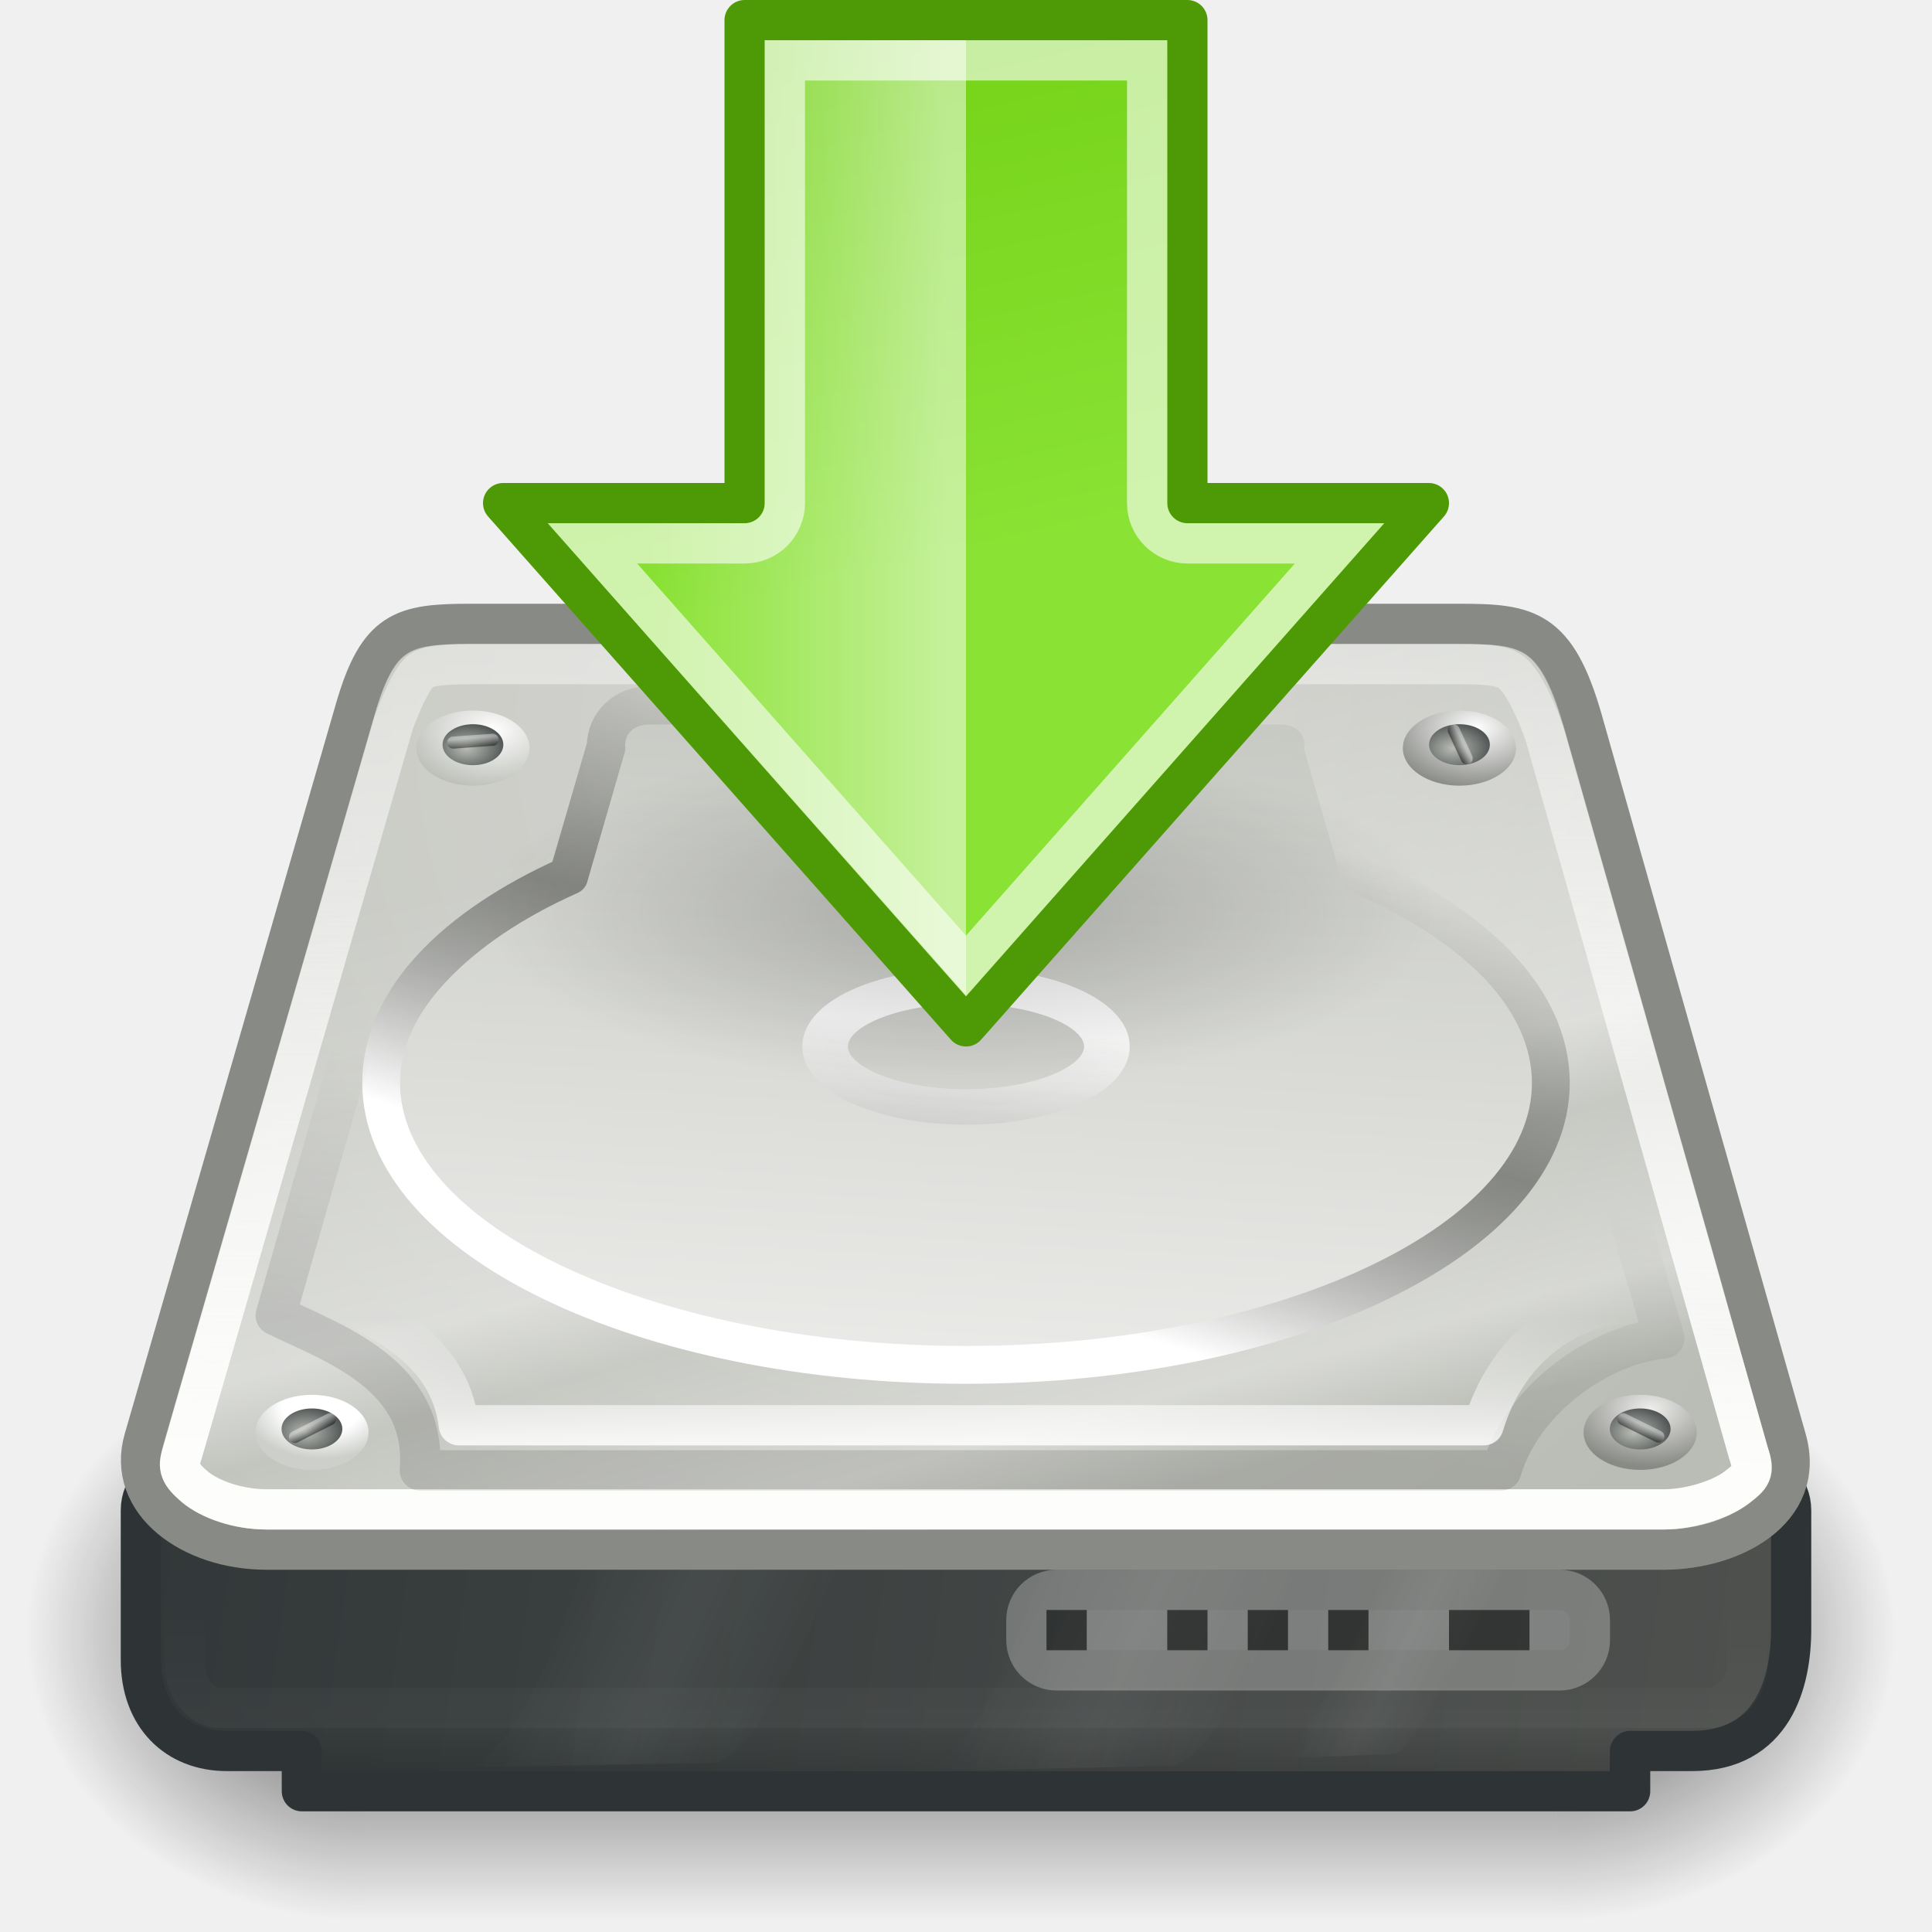
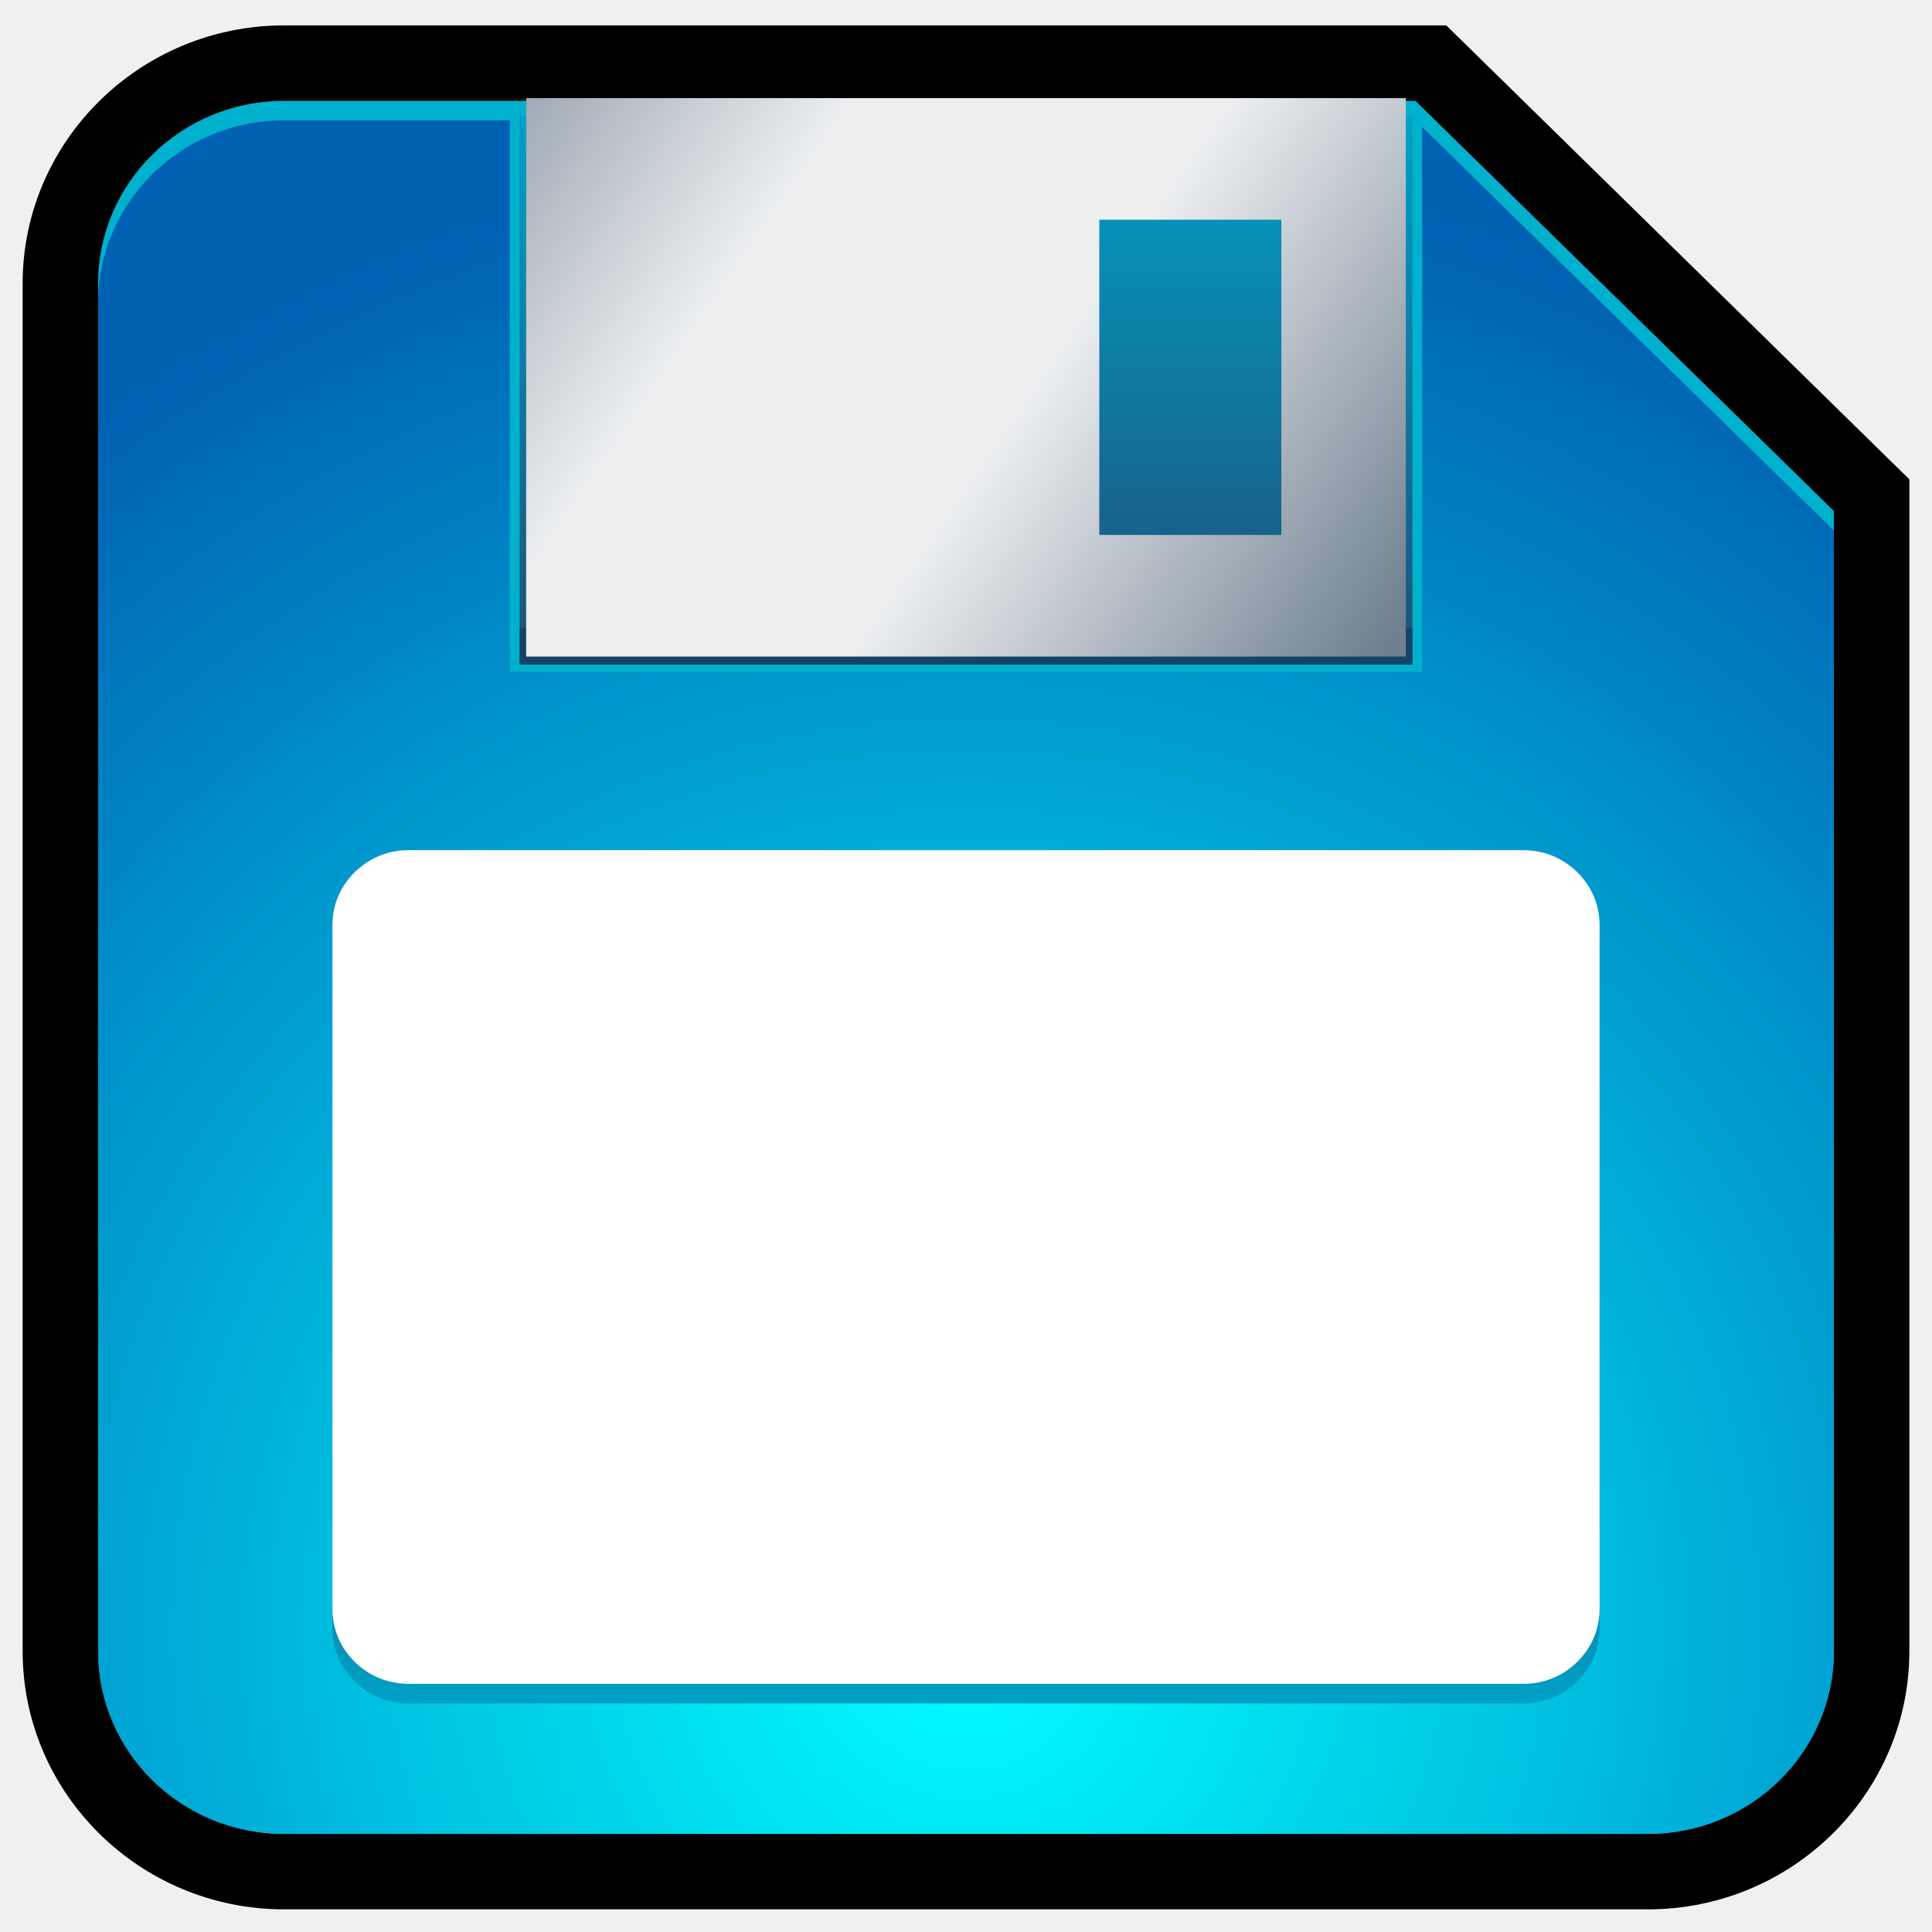
- <svg xmlns="http://www.w3.org/2000/svg" xmlns:xlink="http://www.w3.org/1999/xlink" width="48" height="48" id="svg2" version="1">
-   <defs id="defs4">
-     <linearGradient id="linearGradient7781">
-       <stop offset="0" id="stop7783" style="stop-color:#ffffff;stop-opacity:1" />
-       <stop offset="1" id="stop7785" style="stop-color:#ffffff;stop-opacity:0" />
+ <svg xmlns="http://www.w3.org/2000/svg" id="svg2" version="1.1" xml:space="preserve" width="320" height="320" viewBox="0 0 320 320">
+   <defs id="defs6">
+     <clipPath clipPathUnits="userSpaceOnUse" id="clipPath16">
+       <path d="M 0,256 256,256 256,0 0,0 0,256 Z" id="path18" />
+     </clipPath>
+     <clipPath clipPathUnits="userSpaceOnUse" id="clipPath28">
+       <path d="M 0,256 256,256 256,0 0,0 0,256 Z" id="path30" />
+     </clipPath>
+     <clipPath clipPathUnits="userSpaceOnUse" id="clipPath40">
+       <path d="M 37.646,240.053 C 24.035,240.053 13,229.215 13,215.842 l 0,0 L 13,37.21 C 13,23.839 24.035,13 37.646,13 l 0,0 180.707,0 C 231.966,13 243,23.839 243,37.21 l 0,0 0,148.493 -55.445,54.35 -149.909,0 z" id="path42" />
+     </clipPath>
+     <radialGradient fx="0" fy="0" cx="0" cy="0" r="1" gradientUnits="userSpaceOnUse" gradientTransform="matrix(-1.53e-5,199.0628,199.0628,1.53e-5,128,39)" spreadMethod="pad" id="radialGradient48">
+       <stop style="stop-opacity:1;stop-color:#00ffff" offset="0" id="stop50" />
+       <stop style="stop-opacity:1;stop-color:#0061b3" offset="1" id="stop52" />
+     </radialGradient>
+     <clipPath clipPathUnits="userSpaceOnUse" id="clipPath60">
+       <path d="m 54.148,140.755 c -2.862,-0.006 -5.294,-1.104 -7.168,-2.933 l 0,0 c -1.847,-1.862 -2.928,-4.232 -2.934,-7.009 l 0,0 0,-90.584 c 0.009,-2.777 1.087,-5.148 2.934,-7.006 l 0,0 c 1.874,-1.83 4.306,-2.928 7.169,-2.933 l 0,0 147.705,0 c 2.861,0.005 5.292,1.103 7.165,2.933 l 0,0 c 1.849,1.858 2.928,4.229 2.935,7.006 l 0,0 0,90.584 c -0.01,2.777 -1.086,5.147 -2.936,7.009 l 0,0 c -1.872,1.829 -4.303,2.927 -7.168,2.933 l 0,0 -147.702,0 z" id="path62" />
+     </clipPath>
+     <linearGradient x1="0" y1="0" x2="1" y2="0" gradientUnits="userSpaceOnUse" gradientTransform="matrix(0,50.0092,50.0092,0,128.0005,30.28906)" spreadMethod="pad" id="linearGradient68">
+       <stop style="stop-opacity:1;stop-color:#00a0c6" offset="0" id="stop70" />
+       <stop style="stop-opacity:1;stop-color:#00a0c6" offset="0.006" id="stop72" />
+       <stop style="stop-opacity:1;stop-color:#204d76" offset="1" id="stop74" />
    </linearGradient>
-     <linearGradient id="linearGradient6715">
-       <stop offset="0" id="stop6717" style="stop-color:#000000;stop-opacity:1" />
-       <stop offset="1" id="stop6719" style="stop-color:#000000;stop-opacity:0" />
+     <clipPath clipPathUnits="userSpaceOnUse" id="clipPath82">
+       <path d="M 0,256 256,256 256,0 0,0 0,256 Z" id="path84" />
+     </clipPath>
+     <clipPath clipPathUnits="userSpaceOnUse" id="clipPath96">
+       <path d="m 68.852,167.937 118.296,0 0,72.673 -118.296,0 0,-72.673 z" id="path98" />
+     </clipPath>
+     <linearGradient x1="0" y1="0" x2="1" y2="0" gradientUnits="userSpaceOnUse" gradientTransform="matrix(0,-74.40419,-74.40419,0,127.9995,240.6108)" spreadMethod="pad" id="linearGradient104">
+       <stop style="stop-opacity:1;stop-color:#00a0c6" offset="0" id="stop106" />
+       <stop style="stop-opacity:1;stop-color:#00a0c6" offset="0.006" id="stop108" />
+       <stop style="stop-opacity:1;stop-color:#204d76" offset="1" id="stop110" />
    </linearGradient>
-     <linearGradient id="linearGradient6549">
-       <stop offset="0" id="stop6551" style="stop-color:#8ae234;stop-opacity:1" />
-       <stop offset="1" id="stop6553" style="stop-color:#73d216;stop-opacity:1" />
+     <clipPath clipPathUnits="userSpaceOnUse" id="clipPath118">
+       <path d="M 0,256 256,256 256,0 0,0 0,256 Z" id="path120" />
+     </clipPath>
+     <clipPath clipPathUnits="userSpaceOnUse" id="clipPath128">
+       <path d="m 69.72,169.004 116.56,0 0,73.996 -116.56,0 0,-73.996 z m 75.944,57.881 24.125,0 0,-41.764 -24.125,0 0,41.764 z" id="path130" />
+     </clipPath>
+     <linearGradient x1="0" y1="0" x2="1" y2="0" gradientUnits="userSpaceOnUse" gradientTransform="matrix(129.9958,-91.43042,-91.43042,-129.9958,52.66895,258.9853)" spreadMethod="pad" id="linearGradient136">
+       <stop style="stop-opacity:1;stop-color:#6e7f8f" offset="0" id="stop138" />
+       <stop style="stop-opacity:1;stop-color:#eceef0" offset="0.368" id="stop140" />
+       <stop style="stop-opacity:1;stop-color:#eceef0" offset="0.5" id="stop142" />
+       <stop style="stop-opacity:1;stop-color:#eceef0" offset="0.632" id="stop144" />
+       <stop style="stop-opacity:1;stop-color:#6e7f8f" offset="1" id="stop146" />
    </linearGradient>
-     <linearGradient id="linearGradient2916">
-       <stop offset="0" id="stop2918" style="stop-color:white;stop-opacity:1" />
-       <stop offset="1" id="stop2920" style="stop-color:white;stop-opacity:0" />
-     </linearGradient>
-     <linearGradient id="linearGradient2902">
-       <stop offset="0" id="stop2905" style="stop-color:black;stop-opacity:1" />
-       <stop offset="1" id="stop2907" style="stop-color:black;stop-opacity:0" />
-     </linearGradient>
-     <linearGradient id="linearGradient2986">
-       <stop offset="0" id="stop2988" style="stop-color:black;stop-opacity:1" />
-       <stop offset="1" id="stop2990" style="stop-color:black;stop-opacity:0" />
-     </linearGradient>
-     <linearGradient id="linearGradient2967">
-       <stop offset="0" id="stop2969" style="stop-color:white;stop-opacity:1" />
-       <stop offset="1" id="stop2971" style="stop-color:white;stop-opacity:0" />
-     </linearGradient>
-     <linearGradient id="linearGradient2064">
-       <stop id="stop2066" offset="0" style="stop-color:white;stop-opacity:1" />
-       <stop offset="0.5" id="stop2070" style="stop-color:#555753;stop-opacity:0.6" />
-       <stop id="stop2068" offset="1" style="stop-color:#555753;stop-opacity:0" />
-     </linearGradient>
-     <linearGradient id="linearGradient9641">
-       <stop offset="0" id="stop9643" style="stop-color:white;stop-opacity:1" />
-       <stop offset="1" id="stop9645" style="stop-color:#888a85;stop-opacity:1" />
-     </linearGradient>
-     <linearGradient id="linearGradient9633">
-       <stop offset="0" id="stop9635" style="stop-color:#eeeeec;stop-opacity:1" />
-       <stop offset="1" id="stop9639" style="stop-color:#888a85;stop-opacity:1" />
-     </linearGradient>
-     <linearGradient id="linearGradient9613">
-       <stop offset="0" id="stop9615" style="stop-color:white;stop-opacity:1" />
-       <stop id="stop9619" offset="0.5" style="stop-color:white;stop-opacity:1" />
-       <stop offset="1" id="stop9617" style="stop-color:#cccfca;stop-opacity:1" />
-     </linearGradient>
-     <linearGradient id="linearGradient8710">
-       <stop offset="0" id="stop8712" style="stop-color:black;stop-opacity:1" />
-       <stop offset="1" id="stop8714" style="stop-color:white;stop-opacity:1" />
-     </linearGradient>
-     <linearGradient id="linearGradient8631">
-       <stop id="stop8633" offset="0" style="stop-color:#eeeeec;stop-opacity:1" />
-       <stop offset="0.2" id="stop8637" style="stop-color:#eeeeec;stop-opacity:1" />
-       <stop id="stop8635" offset="1" style="stop-color:#babdb6;stop-opacity:1" />
-     </linearGradient>
-     <linearGradient id="linearGradient8625">
-       <stop id="stop8627" offset="0" style="stop-color:white;stop-opacity:1" />
-       <stop id="stop8629" offset="1" style="stop-color:#babdb6;stop-opacity:1" />
-     </linearGradient>
-     <linearGradient id="linearGradient8613">
-       <stop offset="0" id="stop8615" style="stop-color:#babdb6;stop-opacity:1" />
-       <stop offset="1" id="stop8617" style="stop-color:#2e3436;stop-opacity:1" />
-     </linearGradient>
-     <linearGradient id="linearGradient5740">
-       <stop offset="0" id="stop5742" style="stop-color:#d0d0cb;stop-opacity:1" />
-       <stop offset="1" id="stop5744" style="stop-color:#babdb6;stop-opacity:1" />
-     </linearGradient>
-     <linearGradient id="linearGradient5690">
-       <stop offset="0" id="stop5692" style="stop-color:white;stop-opacity:1" />
-       <stop offset="1" id="stop5694" style="stop-color:#888a85;stop-opacity:0.6" />
-     </linearGradient>
-     <linearGradient id="linearGradient2899">
-       <stop id="stop2901" offset="0" style="stop-color:#555753;stop-opacity:1" />
-       <stop id="stop2903" offset="1" style="stop-color:#2e3436;stop-opacity:1" />
-     </linearGradient>
-     <linearGradient id="linearGradient3468">
-       <stop offset="0" id="stop3470" style="stop-color:#fdfdfc;stop-opacity:1" />
-       <stop offset="1" id="stop3472" style="stop-color:white;stop-opacity:0.37" />
-     </linearGradient>
-     <linearGradient id="linearGradient2909">
-       <stop offset="0" id="stop2911" style="stop-color:white;stop-opacity:0" />
-       <stop id="stop2917" offset="0.5" style="stop-color:white;stop-opacity:1" />
-       <stop offset="1" id="stop2913" style="stop-color:white;stop-opacity:0" />
-     </linearGradient>
-     <linearGradient id="linearGradient2839">
-       <stop offset="0" id="stop2841" style="stop-color:white;stop-opacity:0.26" />
-       <stop id="stop2847" offset="0.55" style="stop-color:white;stop-opacity:1" />
-       <stop offset="0.66" id="stop2849" style="stop-color:white;stop-opacity:0.25" />
-       <stop id="stop2851" offset="0.88" style="stop-color:white;stop-opacity:0.84" />
-       <stop offset="1" id="stop2843" style="stop-color:white;stop-opacity:0" />
-     </linearGradient>
-     <linearGradient id="linearGradient2900">
-       <stop offset="0" id="stop2902" style="stop-color:black;stop-opacity:0" />
-       <stop id="stop2908" offset="0.5" style="stop-color:black;stop-opacity:1" />
-       <stop offset="1" id="stop2904" style="stop-color:black;stop-opacity:0" />
-     </linearGradient>
-     <linearGradient id="linearGradient2886">
-       <stop offset="0" id="stop2888" style="stop-color:black;stop-opacity:1" />
-       <stop offset="1" id="stop2890" style="stop-color:black;stop-opacity:0" />
-     </linearGradient>
-     <linearGradient xlink:href="#linearGradient3468" id="linearGradient3474" x1="24.75" y1="35.35" x2="25" y2="15" gradientUnits="userSpaceOnUse" gradientTransform="matrix(1,0,0,0.995556,0,1.068887)" />
-     <radialGradient xlink:href="#linearGradient2886" id="radialGradient4700" gradientUnits="userSpaceOnUse" gradientTransform="matrix(4.095822,0,0,3.101282,-9.53921,-94.5433)" cx="0" cy="17" fx="0" fy="17" r="2" />
-     <radialGradient xlink:href="#linearGradient2886" id="radialGradient4702" gradientUnits="userSpaceOnUse" gradientTransform="matrix(4.095822,0,0,3.101282,38.20996,-10.90025)" cx="0" cy="17" fx="0" fy="17" r="2" />
-     <linearGradient xlink:href="#linearGradient2900" id="linearGradient4704" gradientUnits="userSpaceOnUse" gradientTransform="matrix(2.047911,0,0,2.067521,1.347566,6.673675)" x1="9.9" y1="20" x2="9.9" y2="13.98" />
-     <linearGradient xlink:href="#linearGradient2909" id="linearGradient4711" gradientUnits="userSpaceOnUse" gradientTransform="matrix(1,0,0,1.42294,10.5,-14.95703)" x1="15.34" y1="33.06" x2="20.33" y2="36.38" />
-     <linearGradient xlink:href="#linearGradient2909" id="linearGradient4713" gradientUnits="userSpaceOnUse" gradientTransform="matrix(1,0,0,1.42294,-0.875,-15.04578)" x1="15.34" y1="33.06" x2="20.33" y2="36.38" />
-     <linearGradient xlink:href="#linearGradient2909" id="linearGradient4715" gradientUnits="userSpaceOnUse" gradientTransform="matrix(0.459833,0,-0.391165,1.370105,40.62503,-13.29892)" x1="15.34" y1="33.06" x2="20.33" y2="36.38" />
-     <radialGradient xlink:href="#linearGradient5740" id="radialGradient5748" cx="25.25" cy="16.48" fx="25.25" fy="16.48" r="21.98" gradientTransform="matrix(1.032991,-0.596398,0.575121,0.99614,-12.23456,16.55448)" gradientUnits="userSpaceOnUse" />
-     <linearGradient xlink:href="#linearGradient2064" id="linearGradient5790" gradientUnits="userSpaceOnUse" x1="18.05" y1="25.46" x2="22.21" y2="12.14" gradientTransform="matrix(0.940224,0,0,0.931632,1.331811,6.401537)" />
-     <linearGradient xlink:href="#linearGradient8631" id="linearGradient5865" x1="24" y1="36.64" x2="25.82" y2="6.83" gradientUnits="userSpaceOnUse" />
-     <linearGradient xlink:href="#linearGradient2839" id="linearGradient7658" gradientUnits="userSpaceOnUse" x1="27.06" y1="12.67" x2="32.04" y2="31.22" />
-     <linearGradient xlink:href="#linearGradient5690" id="linearGradient8603" x1="20.3" y1="24.04" x2="18.5" y2="40.65" gradientUnits="userSpaceOnUse" />
-     <radialGradient xlink:href="#linearGradient8613" id="radialGradient8619" cx="7.52" cy="30.57" fx="7.52" fy="30.57" r="0.53" gradientTransform="matrix(1.662477,0,0,1.61358,-4.989175,-18.65647)" gradientUnits="userSpaceOnUse" />
-     <radialGradient xlink:href="#linearGradient9613" id="radialGradient8623" gradientUnits="userSpaceOnUse" gradientTransform="matrix(1.389748,0,0,1.348872,-2.91982,-10.63815)" cx="7.52" cy="30.3" fx="7.52" fy="30.3" r="0.53" />
-     <radialGradient xlink:href="#linearGradient9633" id="radialGradient8664" gradientUnits="userSpaceOnUse" gradientTransform="matrix(1.569487,0,0,1.523325,-4.288627,-15.92107)" cx="7.53" cy="30.31" fx="7.53" fy="30.31" r="0.53" />
-     <radialGradient xlink:href="#linearGradient8613" id="radialGradient8666" gradientUnits="userSpaceOnUse" gradientTransform="matrix(1.662477,0,0,1.61358,-4.989175,-18.65647)" cx="7.52" cy="30.57" fx="7.52" fy="30.57" r="0.53" />
-     <radialGradient xlink:href="#linearGradient8625" id="radialGradient8676" gradientUnits="userSpaceOnUse" gradientTransform="matrix(1.662477,0,0,1.61358,-4.989175,-18.65647)" cx="7.48" cy="30.36" fx="7.48" fy="30.36" r="0.53" />
-     <radialGradient xlink:href="#linearGradient8613" id="radialGradient8678" gradientUnits="userSpaceOnUse" gradientTransform="matrix(1.662477,0,0,1.61358,-4.989175,-18.65647)" cx="7.52" cy="30.57" fx="7.52" fy="30.57" r="0.53" />
-     <radialGradient xlink:href="#linearGradient9641" id="radialGradient8680" gradientUnits="userSpaceOnUse" gradientTransform="matrix(1.662477,0,0,1.61358,-4.989175,-18.65647)" cx="7.49" cy="30.34" fx="7.49" fy="30.34" r="0.53" />
-     <radialGradient xlink:href="#linearGradient8613" id="radialGradient8682" gradientUnits="userSpaceOnUse" gradientTransform="matrix(1.662477,0,0,1.61358,-4.989175,-18.65647)" cx="7.52" cy="30.57" fx="7.52" fy="30.57" r="0.53" />
-     <linearGradient xlink:href="#linearGradient8710" id="linearGradient8716" x1="40.62" y1="30.55" x2="40.71" y2="30.36" gradientUnits="userSpaceOnUse" gradientTransform="translate(0,5)" />
-     <linearGradient xlink:href="#linearGradient8710" id="linearGradient9605" gradientUnits="userSpaceOnUse" x1="40.62" y1="30.55" x2="40.71" y2="30.36" gradientTransform="matrix(0.602867,-0.797841,0.797841,0.602867,-41.12611,49.62773)" />
-     <linearGradient xlink:href="#linearGradient8710" id="linearGradient9649" gradientUnits="userSpaceOnUse" x1="40.62" y1="30.55" x2="40.71" y2="30.36" gradientTransform="matrix(0.866025,-0.5,0.5,0.866025,-38.79233,12.40339)" />
-     <linearGradient xlink:href="#linearGradient8710" id="linearGradient9654" gradientUnits="userSpaceOnUse" x1="40.62" y1="30.55" x2="40.71" y2="30.36" gradientTransform="matrix(0.707107,0.527555,-0.707107,0.527555,29.0058,-19.09196)" />
-     <linearGradient xlink:href="#linearGradient2967" id="linearGradient2973" x1="12.5" y1="43.19" x2="12.5" y2="34.05" gradientUnits="userSpaceOnUse" />
-     <linearGradient xlink:href="#linearGradient2899" id="linearGradient5655" gradientUnits="userSpaceOnUse" x1="53.81" y1="43.57" x2="-2.81" y2="35.5" gradientTransform="translate(0,50)" />
-     <linearGradient xlink:href="#linearGradient2986" id="linearGradient2992" x1="21.94" y1="39" x2="21.94" y2="38" gradientUnits="userSpaceOnUse" gradientTransform="translate(0,5)" />
-     <linearGradient xlink:href="#linearGradient2902" id="linearGradient2910" x1="22.1" y1="27.66" x2="22.97" y2="20.9" gradientUnits="userSpaceOnUse" gradientTransform="translate(0,7)" />
-     <linearGradient xlink:href="#linearGradient2916" id="linearGradient2922" x1="24.85" y1="28.91" x2="24.85" y2="25.76" gradientUnits="userSpaceOnUse" gradientTransform="translate(0,7)" />
-     <radialGradient xlink:href="#linearGradient6715" id="radialGradient6752" gradientUnits="userSpaceOnUse" gradientTransform="matrix(1,0,0,0.5454545,0,6.818182)" cx="16.5" cy="15" fx="16.5" fy="15" r="5.5" />
-     <linearGradient xlink:href="#linearGradient6549" id="linearGradient7822" gradientUnits="userSpaceOnUse" gradientTransform="matrix(1.431441,0,0,1.434591,0.332755,-5.779402)" x1="17.89" y1="14.07" x2="15.7" y2="4.73" />
-     <linearGradient xlink:href="#linearGradient7781" id="linearGradient7826" gradientUnits="userSpaceOnUse" x1="23.5" y1="17.06" x2="16.12" y2="17.06" />
  </defs>
-   <g id="layer1" display="inline">
-     <g id="g3519" transform="matrix(1.030831,0,0,1.151147,-0.73609,-7.57431)" opacity="0.7">
-       <rect transform="scale(-1,-1)" y="-48.02" x="-9.54" height="12.41" width="8.19" id="rect2884" fill="url(#radialGradient4700)" />
-       <rect y="35.62" x="38.21" height="12.41" width="8.19" id="rect2894" fill="url(#radialGradient4702)" />
-       <rect y="35.62" x="9.54" height="12.41" width="28.67" id="rect2898" fill="url(#linearGradient4704)" />
-     </g>
-     <g id="g5672" transform="translate(0,-43.99747)">
-       <path id="rect2010" d="M4.52 80.5L43.48 80.5C44.05 80.5 44.5 80.95 44.5 81.52L44.5 84.48C44.5 85.8 44.05 87.5 42.04 87.5L40.5 87.5 40.5 88.5 7.5 88.5 7.5 87.5 5.64 87.5C4.37 87.5 3.5 86.62 3.5 85.24L3.5 81.52C3.5 80.95 3.95 80.5 4.52 80.5z" style="color:#000000;display:inline;fill-rule:nonzero;fill:url(#linearGradient5655);overflow:visible;stroke-dashoffset:1.4;stroke-linecap:square;stroke-linejoin:round;stroke-miterlimit:4;stroke:#2e3436" />
-       <path transform="translate(0,50)" d="M4.59 31.59L4.59 35.32C4.59 35.92 4.97 36.43 5.48 36.43L42.43 36.43C42.94 36.43 43.41 35.92 43.41 35.41L43.41 31.59 4.59 31.59z" id="path2076" style="color:#000000;display:inline;fill:none;opacity:0.1;overflow:visible;stroke-dashoffset:1.4;stroke-linecap:square;stroke-miterlimit:4;stroke-width:1;stroke:url(#linearGradient2973)" />
-       <g transform="translate(0,50)" id="g4706" opacity="0.5">
-         <path d="M26.14 32.09C26.14 32.09 24.64 37.62 22.92 38 22.92 38 29.15 37.87 29.15 37.87 30.54 37.56 32.51 32.09 32.51 32.09L26.14 32.09z" id="path2907" style="fill-rule:evenodd;fill:url(#linearGradient4711);opacity:0.11" />
-         <path id="path2892" d="M14.77 32C14.77 32 13.27 37.53 11.54 37.91 11.54 37.91 17.77 37.79 17.77 37.79 19.16 37.47 21.13 32 21.13 32L14.77 32z" style="fill-rule:evenodd;fill:url(#linearGradient4713);opacity:0.11" />
-         <path id="path2896" d="M34.89 32C34.89 32 32.67 37.33 31.78 37.69 31.78 37.69 34.68 37.57 34.68 37.57 35.4 37.26 37.81 32 37.81 32L34.89 32z" style="fill-rule:evenodd;fill:url(#linearGradient4715);opacity:0.11" />
+   <g id="g10" transform="matrix(1.25,0,0,-1.25,0,320)">
+     <g id="g12">
+       <g id="g14" clip-path="url(#clipPath16)">
+         <g id="g20" transform="translate(191.6396,252.6353)">
+           <path d="m 0,0 -153.993,0 c -19.104,0 -34.647,-15.347 -34.647,-34.21 l 0,-181.214 c 0,-18.865 15.543,-34.211 34.647,-34.211 l 180.706,0 c 19.104,0 34.647,15.346 34.647,34.211 l 0,155.275 L 0,0 Z" style="fill:#000000;fill-opacity:1;fill-rule:nonzero;stroke:none" id="path22" />
+         </g>
      </g>
    </g>
-     <path d="M11.69 15.5L36.27 15.5C37.95 15.5 38.66 15.62 39.31 17.88L44.38 35.76C44.88 37.53 43.02 38.5 41.34 38.5L6.62 38.5C4.75 38.5 3.13 37.32 3.58 35.76L8.83 17.61C9.4 15.65 10.01 15.5 11.69 15.5z" id="rect1879" style="fill:url(#radialGradient5748);stroke-linecap:round;stroke-miterlimit:4;stroke-width:1;stroke:#888a85" />
-     <path id="path5806" d="M11.69 11C10.86 11 10.4 11.07 10.13 11.25 9.85 11.43 9.58 11.81 9.31 12.75L4.06 30.88C3.89 31.47 4.09 31.91 4.56 32.31 5.03 32.71 5.8 33 6.63 33L41.34 33C42.09 33 42.88 32.75 43.38 32.38 43.87 32 44.11 31.58 43.91 30.88L38.84 13C38.53 11.91 38.22 11.46 37.91 11.25 37.59 11.04 37.11 11 36.28 11L11.69 11z" transform="translate(0,5)" style="display:inline;fill:url(#linearGradient7658);opacity:0.46" />
-     <path id="path8621" d="M8.16 30.58A0.53 0.52 0 1 1 7.09 30.58 0.53 0.52 0 1 1 8.16 30.58z" transform="matrix(-2.628602,0,0,1.777765,27.79309,-18.77739)" style="color:#000000;display:inline;fill-rule:nonzero;fill:url(#radialGradient8623);overflow:visible" />
-     <path d="M16.11 17.55C15.54 17.55 15.08 17.98 15.08 18.54L14.14 21.77C11.28 23.05 9.5 24.87 9.5 26.9 9.5 30.75 15.98 33.88 23.99 33.88 31.99 33.88 38.5 30.75 38.5 26.9 38.5 24.86 36.66 23.02 33.77 21.74L32.83 18.54C32.83 17.98 32.37 17.55 31.8 17.55L16.11 17.55z" id="path2784" style="fill:none;stroke-linecap:round;stroke-linejoin:round;stroke-miterlimit:4;stroke-width:1;stroke:url(#linearGradient5790)" />
-     <path d="M11.69 16.5C10.88 16.5 10.59 16.57 10.47 16.66 10.35 16.74 10.11 17.06 9.78 17.96L4.53 36.1C4.4 36.47 4.48 36.63 4.84 36.94 5.21 37.25 5.91 37.5 6.63 37.5L41.34 37.5C41.98 37.5 42.74 37.26 43.13 36.97 43.51 36.68 43.61 36.59 43.44 36.1L38.38 18.24C38 17.19 37.69 16.8 37.53 16.69 37.37 16.57 37.09 16.5 36.28 16.5L11.69 16.5z" id="path3394" style="display:inline;fill:none;stroke-linecap:round;stroke-miterlimit:4;stroke-width:1;stroke:url(#linearGradient3474)" />
-     <g id="g5657" transform="translate(7,4)" opacity="0.3">
-       <rect ry="0.75" rx="0.75" y="35.5" x="18.5" height="2" width="14" id="rect5641" style="color:#000000;display:inline;fill-rule:nonzero;fill:#fff;overflow:visible;stroke-dashoffset:1.4;stroke-linecap:square;stroke-miterlimit:4;stroke-width:1;stroke:#eeeeec" />
-       <rect y="36" x="19" height="1" width="1" id="rect5645" style="color:#000000;display:inline;fill-rule:nonzero;fill:#000;overflow:visible" />
-       <rect y="36" x="22" height="1" width="1" id="rect5647" style="color:#000000;display:inline;fill-rule:nonzero;fill:#000;overflow:visible" />
-       <rect y="36" x="24" height="1" width="1" id="rect5649" style="color:#000000;display:inline;fill-rule:nonzero;fill:#000;overflow:visible" />
-       <rect y="36" x="26" height="1" width="1" id="rect5651" style="color:#000000;display:inline;fill-rule:nonzero;fill:#000;overflow:visible" />
-       <rect y="36" x="29" height="1" width="2" id="rect5653" style="color:#000000;display:inline;fill-rule:nonzero;fill:#000;overflow:visible" />
+     <g id="g24">
+       <g id="g26" clip-path="url(#clipPath28)">
+         <g id="g32" transform="translate(37.6465,242.6353)">
+           <path d="m 0,0 c -13.612,0 -24.646,-10.839 -24.646,-24.21 l 0,-181.214 c 0,-13.372 11.034,-24.211 24.646,-24.211 l 180.706,0 c 13.613,0 24.648,10.839 24.648,24.211 l 0,151.074 L 149.909,0 0,0 Z" style="fill:#00b1ce;fill-opacity:1;fill-rule:nonzero;stroke:none" id="path34" />
+         </g>
+       </g>
    </g>
-     <path id="path5857" d="M16.13 13C15.76 13 15.53 13.21 15.53 13.53 15.54 13.57 15.54 13.61 15.53 13.66L14.59 16.91C14.56 17.03 14.46 17.14 14.34 17.19 12.95 17.81 11.85 18.57 11.09 19.38 10.34 20.18 9.94 21.02 9.94 21.91 9.94 23.59 11.39 25.22 13.94 26.44 16.48 27.66 20.05 28.44 24 28.44 27.95 28.44 31.52 27.66 34.06 26.44 36.61 25.22 38.06 23.59 38.06 21.91 38.06 21.02 37.67 20.16 36.91 19.34 36.14 18.53 35 17.78 33.59 17.16 33.47 17.1 33.38 17 33.34 16.88L32.41 13.66C32.4 13.61 32.4 13.57 32.41 13.53 32.41 13.21 32.18 13 31.81 13L16.13 13z" transform="translate(0,5)" style="display:inline;fill:url(#linearGradient5865)" />
-     <path id="path8595" d="M24.75 25.11A7.78 4.29 0 1 1 9.19 25.11 7.78 4.29 0 1 1 24.75 25.11z" transform="matrix(0.449978,0,0,0.349909,16.36363,17.21469)" style="color:#000000;display:inline;fill-opacity:0.05;fill-rule:nonzero;fill:#000;opacity:0.9;overflow:visible;stroke-dashoffset:1.4;stroke-linecap:square;stroke-miterlimit:4;stroke-width:2.52;stroke:url(#linearGradient8603)" />
-     <path id="path8611" d="M8.16 30.58A0.53 0.52 0 1 1 7.09 30.58 0.53 0.52 0 1 1 8.16 30.58z" transform="matrix(1.411772,0,0,0.969697,-3.014767,5.848485)" style="color:#000000;display:inline;fill-rule:nonzero;fill:url(#radialGradient8619);overflow:visible" />
-     <path id="path8660" d="M8.16 30.58A0.53 0.52 0 1 1 7.09 30.58 0.53 0.52 0 1 1 8.16 30.58z" transform="matrix(-2.628602,0,0,1.777765,60.79309,-18.77739)" style="color:#000000;display:inline;fill-rule:nonzero;fill:url(#radialGradient8664);overflow:visible" />
-     <path id="path8662" d="M8.16 30.58A0.53 0.52 0 1 1 7.09 30.58 0.53 0.52 0 1 1 8.16 30.58z" transform="matrix(1.411772,0,0,0.969697,29.98523,5.848485)" style="color:#000000;display:inline;fill-rule:nonzero;fill:url(#radialGradient8666);overflow:visible" />
-     <path id="path8668" d="M8.16 30.58A0.53 0.52 0 1 1 7.09 30.58 0.53 0.52 0 1 1 8.16 30.58z" transform="matrix(-2.628602,0,0,1.777765,31.79309,-35.77739)" style="color:#000000;display:inline;fill-rule:nonzero;fill:url(#radialGradient8676);overflow:visible" />
-     <path id="path8670" d="M8.16 30.58A0.53 0.52 0 1 1 7.09 30.58 0.53 0.52 0 1 1 8.16 30.58z" transform="matrix(1.411772,0,0,0.969697,0.985233,-11.15152)" style="color:#000000;display:inline;fill-rule:nonzero;fill:url(#radialGradient8678);overflow:visible" />
-     <path id="path8672" d="M8.16 30.58A0.53 0.52 0 1 1 7.09 30.58 0.53 0.52 0 1 1 8.16 30.58z" transform="matrix(-2.628602,0,0,1.777765,56.3029,-35.77739)" style="color:#000000;display:inline;fill-rule:nonzero;fill:url(#radialGradient8680);overflow:visible" />
-     <path id="path8674" d="M8.16 30.58A0.53 0.52 0 1 1 7.09 30.58 0.53 0.52 0 1 1 8.16 30.58z" transform="matrix(1.411772,0,0,0.969697,25.49504,-11.15152)" style="color:#000000;display:inline;fill-rule:nonzero;fill:url(#radialGradient8682);overflow:visible" />
-     <path d="M40.33 35.26L41.2 35.69" id="path8700" style="fill:none;opacity:0.4;stroke-linecap:round;stroke-miterlimit:4;stroke-width:0.3;stroke:url(#linearGradient8716)" />
-     <path d="M7.33 35.7L8.2 35.26" id="path9603" style="display:inline;fill:none;opacity:0.4;stroke-linecap:round;stroke-miterlimit:4;stroke-width:0.3;stroke:url(#linearGradient9605)" />
-     <path d="M11.26 18.45L12.24 18.38" id="path9647" style="display:inline;fill:none;opacity:0.4;stroke-linecap:round;stroke-miterlimit:4;stroke-width:0.3;stroke:url(#linearGradient9649)" />
-     <path d="M36.12 18.15L36.44 18.84" id="path9652" style="display:inline;fill:none;opacity:0.4;stroke-linecap:round;stroke-miterlimit:4;stroke-width:0.3;stroke:url(#linearGradient9654)" />
-     <rect id="rect2984" width="32.03" height="1" x="8" y="43" style="color:#000000;display:inline;fill-rule:nonzero;fill:url(#linearGradient2992);opacity:0.12;overflow:visible" />
-     <path d="M10.46 20.08L6.85 32.68C8.3 33.38 10.63 34.17 10.43 36.53L37.3 36.53C37.87 34.64 39.88 33.38 41.35 33.25L37.5 20.08 32.35 17.52 14.32 17.52 10.46 20.08z" id="path1997" style="color:#000000;display:inline;fill:none;opacity:0.12;overflow:visible;stroke-linecap:round;stroke-linejoin:round;stroke-miterlimit:4;stroke-width:1;stroke:url(#linearGradient2910)" />
-     <path id="path2912" d="M7.98 32.05C9.42 32.75 11.16 33.48 11.4 35.41L36.86 35.41C37.43 33.52 38.88 32.5 40.35 32.38L7.98 32.05z" style="color:#000000;display:inline;fill:none;opacity:0.83;overflow:visible;stroke-linecap:round;stroke-linejoin:round;stroke-miterlimit:4;stroke-width:1;stroke:url(#linearGradient2922)" />
-     <path id="path6723" d="M22 15A5.5 3 0 1 1 11 15 5.5 3 0 1 1 22 15z" transform="matrix(2.147161,0,0,1.431441,-11.58095,1.210539)" style="display:inline;fill:url(#radialGradient6752);opacity:0.2" />
-     <g id="g7817" transform="translate(0,-1)">
-       <path id="path6526" d="M29.5 1.5L18.5 1.5 18.5 13.5 12.5 13.5 24 26.5 35.5 13.5 29.5 13.5 29.5 1.5z" style="display:inline;fill:url(#linearGradient7822);stroke-linejoin:round;stroke-miterlimit:4;stroke-width:1;stroke:#4e9a06" />
-       <path id="path7769" d="M28.5 2.5L19.5 2.5 19.5 13.5C19.5 14.05 19.05 14.5 18.5 14.5L14.72 14.5 24 25 33.28 14.5 29.5 14.5C28.95 14.5 28.5 14.05 28.5 13.5L28.5 2.5z" style="display:inline;fill:none;opacity:0.6;stroke-miterlimit:4;stroke:#fff" />
-       <path id="path7776" d="M19 2L19 13.5C19 13.78 18.78 14 18.5 14L13.63 14 24 25.72 24 2 19 2z" style="display:inline;fill:url(#linearGradient7826);opacity:0.5" />
+     <g id="g36">
+       <g id="g38" clip-path="url(#clipPath40)">
+         <g id="g44">
+           <g id="g46">
+             <path d="M 37.646,240.053 C 24.035,240.053 13,229.215 13,215.842 l 0,0 L 13,37.21 C 13,23.839 24.035,13 37.646,13 l 0,0 180.707,0 C 231.966,13 243,23.839 243,37.21 l 0,0 0,148.493 -55.445,54.35 -149.909,0 z" style="fill:url(#radialGradient48);stroke:none" id="path54" />
+           </g>
+         </g>
+       </g>
+     </g>
+     <g id="g56">
+       <g id="g58" clip-path="url(#clipPath60)">
+         <g id="g64">
+           <g id="g66">
+             <path d="m 54.148,140.755 c -2.862,-0.006 -5.294,-1.104 -7.168,-2.933 l 0,0 c -1.847,-1.862 -2.928,-4.232 -2.934,-7.009 l 0,0 0,-90.584 c 0.009,-2.777 1.087,-5.148 2.934,-7.006 l 0,0 c 1.874,-1.83 4.306,-2.928 7.169,-2.933 l 0,0 147.705,0 c 2.861,0.005 5.292,1.103 7.165,2.933 l 0,0 c 1.849,1.858 2.928,4.229 2.935,7.006 l 0,0 0,90.584 c -0.01,2.777 -1.086,5.147 -2.936,7.009 l 0,0 c -1.872,1.829 -4.303,2.927 -7.168,2.933 l 0,0 -147.702,0 z" style="fill:url(#linearGradient68);stroke:none" id="path76" />
+           </g>
+         </g>
+       </g>
+     </g>
+     <g id="g78">
+       <g id="g80" clip-path="url(#clipPath82)">
+         <g id="g86" transform="translate(209.0176,140.4121)">
+           <path d="m 0,0 c -1.872,1.83 -4.303,2.928 -7.167,2.935 l -147.703,0 c -2.861,-0.007 -5.294,-1.105 -7.168,-2.935 -1.847,-1.861 -2.927,-4.23 -2.934,-7.008 l 0,-90.584 c 0.009,-2.775 1.087,-5.146 2.934,-7.008 1.874,-1.829 4.307,-2.925 7.17,-2.931 l 147.704,0 c 2.861,0.006 5.292,1.102 7.165,2.931 1.85,1.862 2.929,4.233 2.936,7.008 l 0,90.584 C 2.926,-4.23 1.851,-1.861 0,0" style="fill:#ffffff;fill-opacity:1;fill-rule:nonzero;stroke:none" id="path88" />
+         </g>
+         <path d="m 67.553,241.546 120.892,0 0,-74.545 -120.892,0 0,74.545 z" style="fill:#00b1ce;fill-opacity:1;fill-rule:nonzero;stroke:none" id="path90" />
+       </g>
+     </g>
+     <g id="g92">
+       <g id="g94" clip-path="url(#clipPath96)">
+         <g id="g100">
+           <g id="g102">
+             <path d="m 68.852,167.937 118.296,0 0,72.673 -118.296,0 0,-72.673 z" style="fill:url(#linearGradient104);stroke:none" id="path112" />
+           </g>
+         </g>
+       </g>
+     </g>
+     <g id="g114">
+       <g id="g116" clip-path="url(#clipPath118)">
+         <path d="m 68.852,172.812 118.296,0 0,-4.875 -118.296,0 0,4.875 z" style="fill:#144366;fill-opacity:1;fill-rule:nonzero;stroke:none" id="path122" />
+       </g>
+     </g>
+     <g id="g124">
+       <g id="g126" clip-path="url(#clipPath128)">
+         <g id="g132">
+           <g id="g134">
+             <path d="m 69.72,169.004 116.56,0 0,73.996 -116.56,0 0,-73.996 z m 75.944,57.881 24.125,0 0,-41.764 -24.125,0 0,41.764 z" style="fill:url(#linearGradient136);stroke:none" id="path148" />
+           </g>
+         </g>
+       </g>
    </g>
  </g>
</svg>
